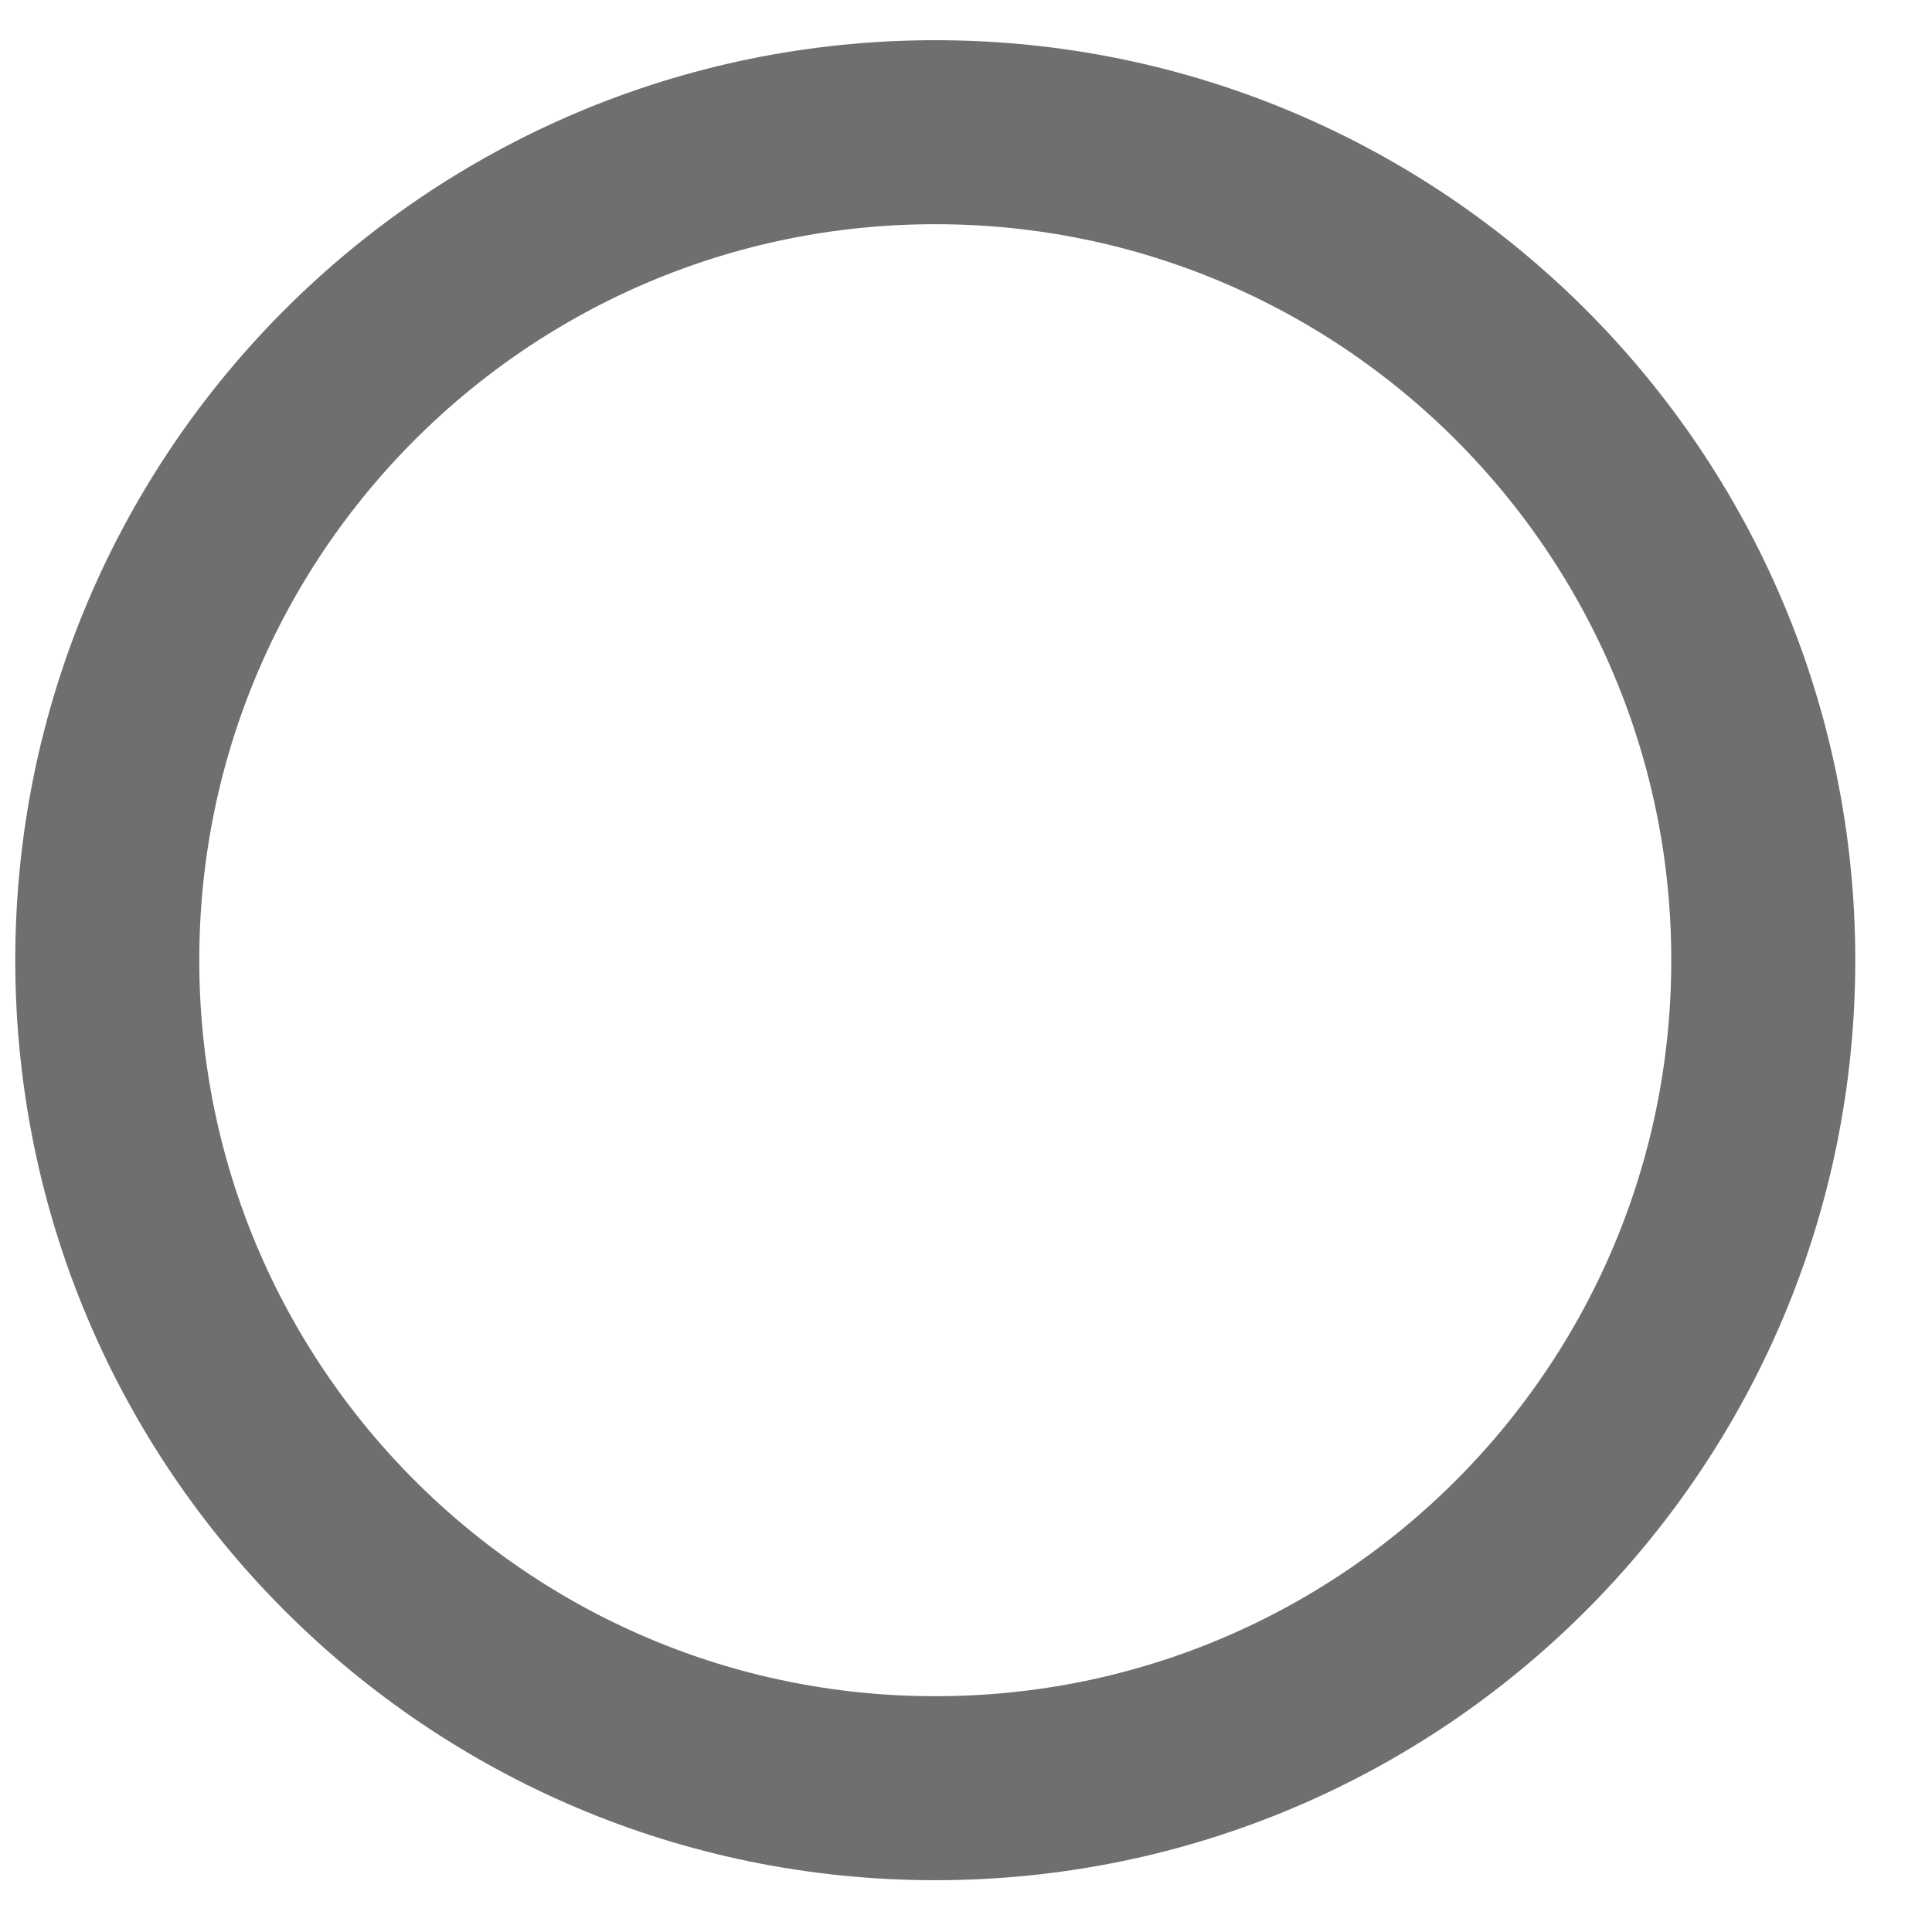
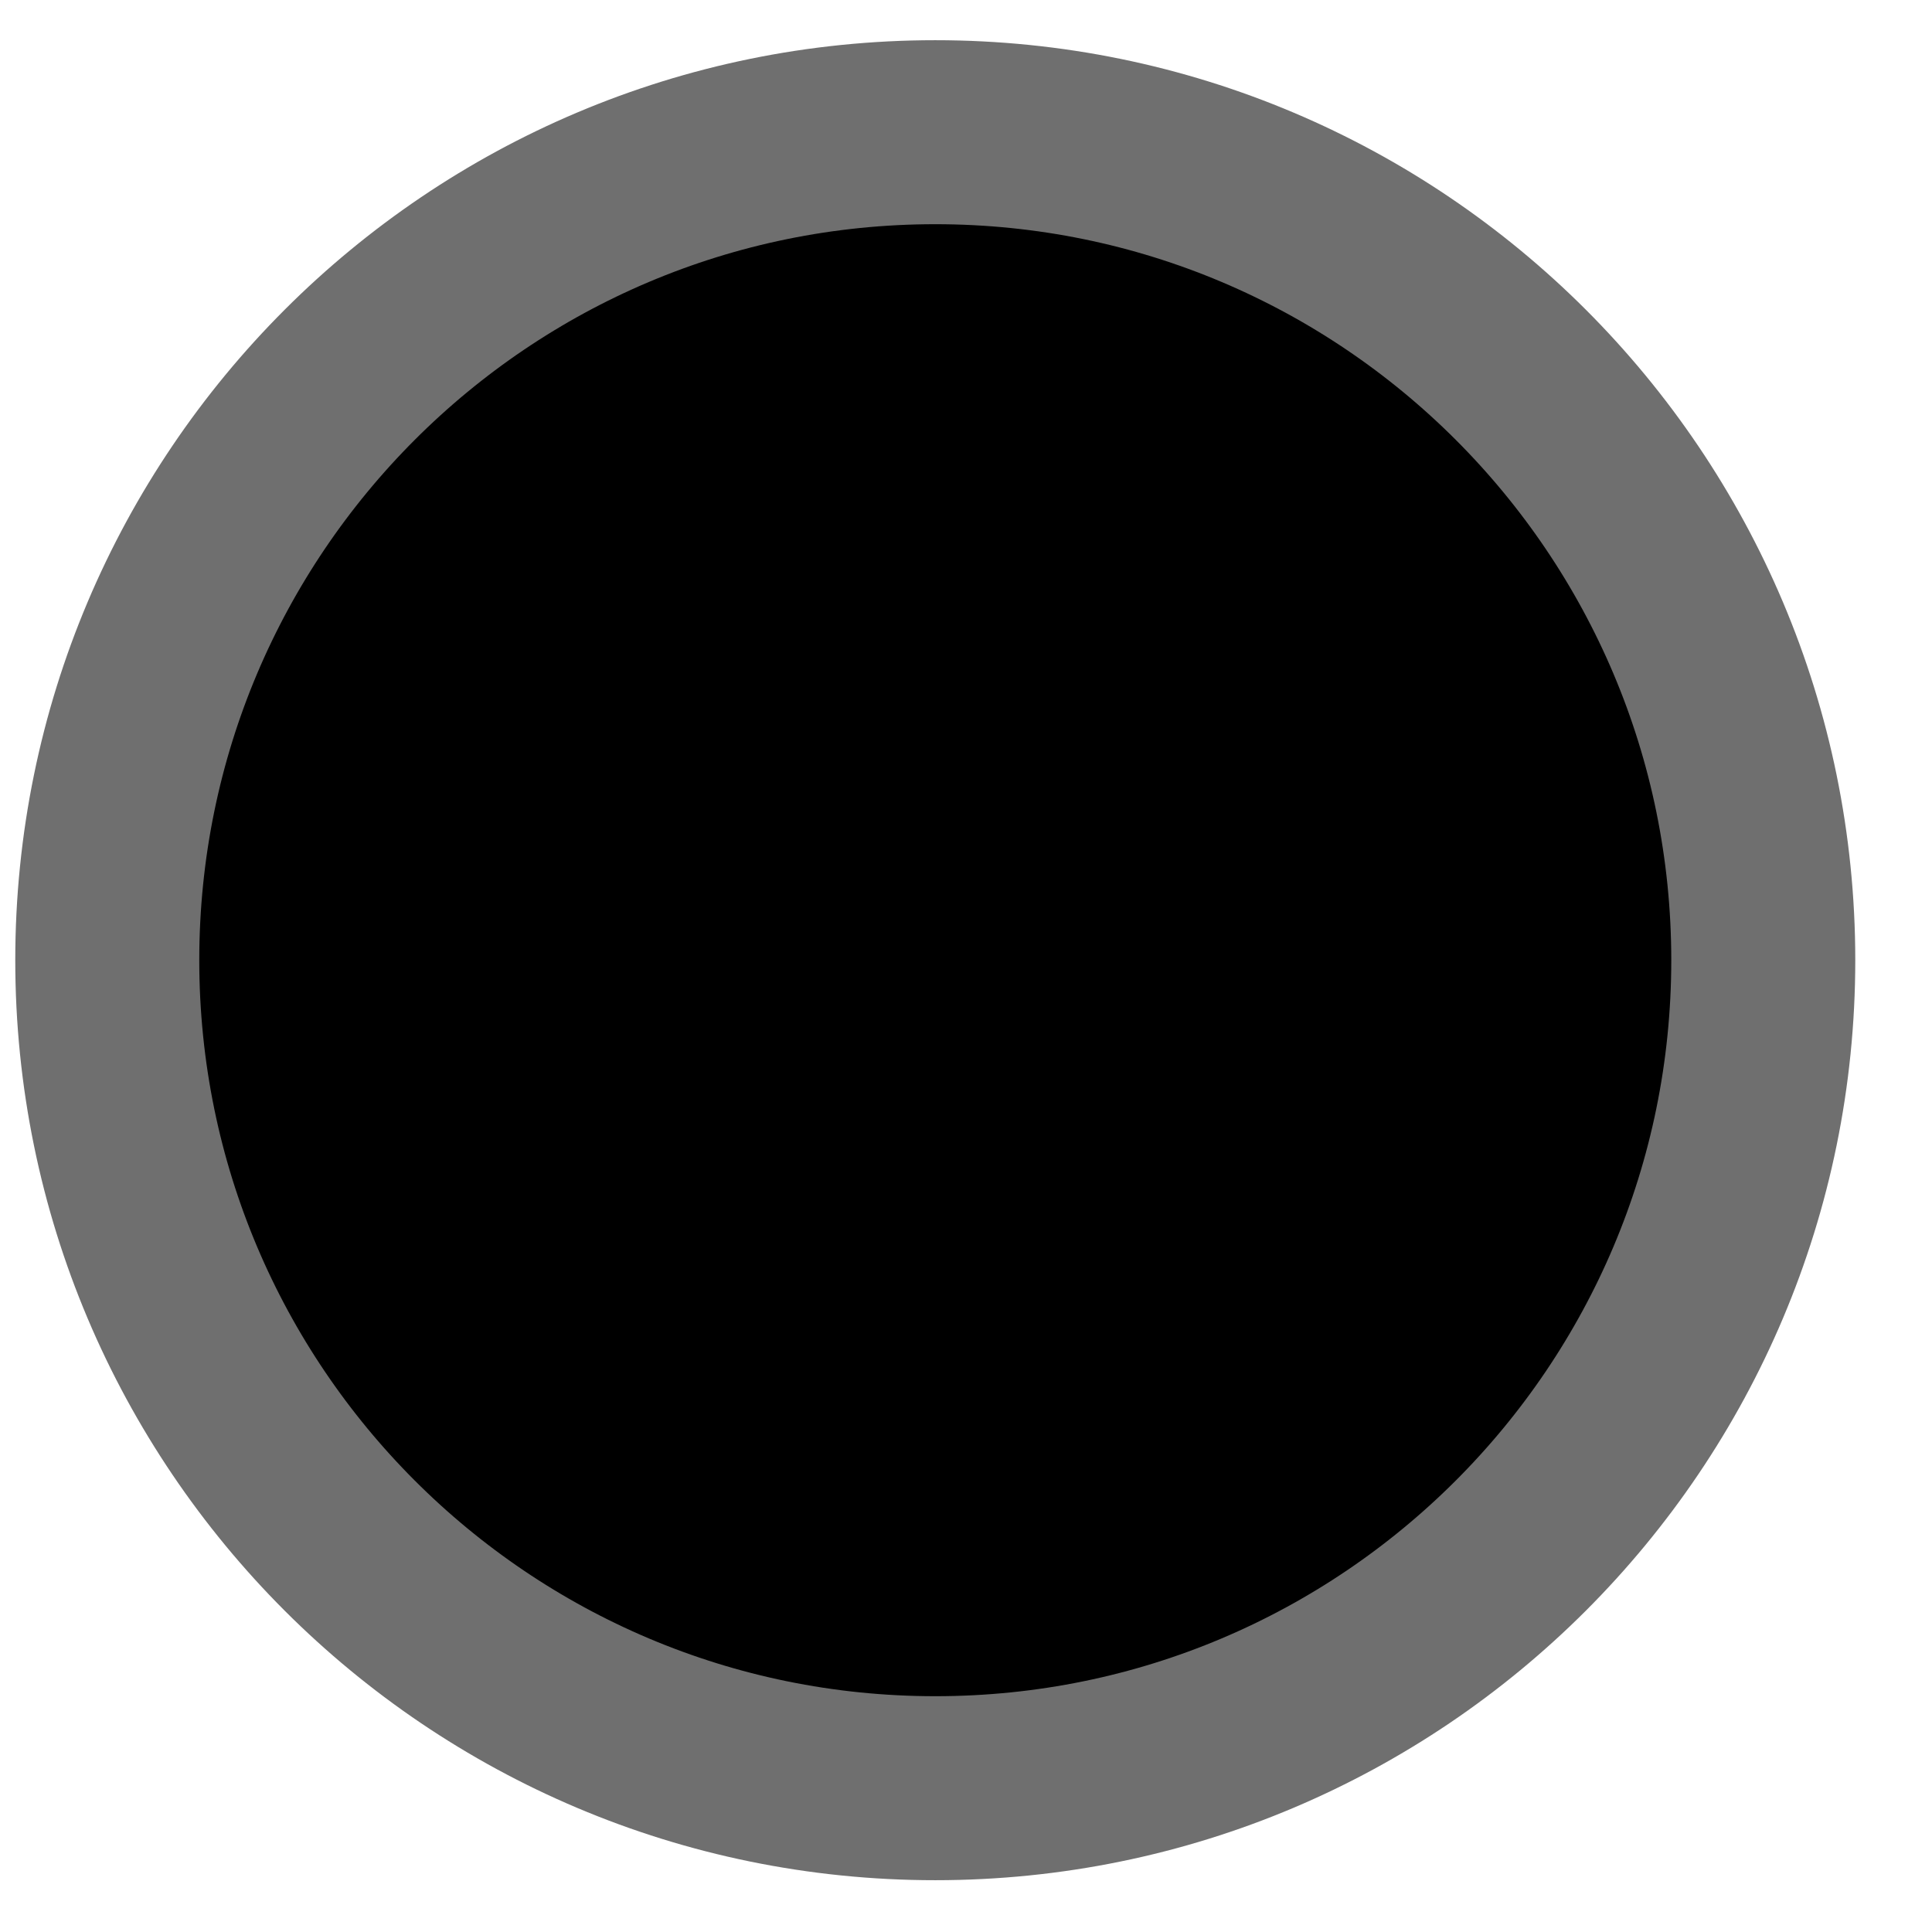
- <svg xmlns="http://www.w3.org/2000/svg" fill="none" viewBox="0 0 21 21">
+ <svg xmlns="http://www.w3.org/2000/svg" fill="currentColor" stroke="currentColor" viewBox="0 0 21 21">
  <circle cx="10.166" cy="10.437" r="9" stroke="#6F6F6F" stroke-width="2" />
</svg>
